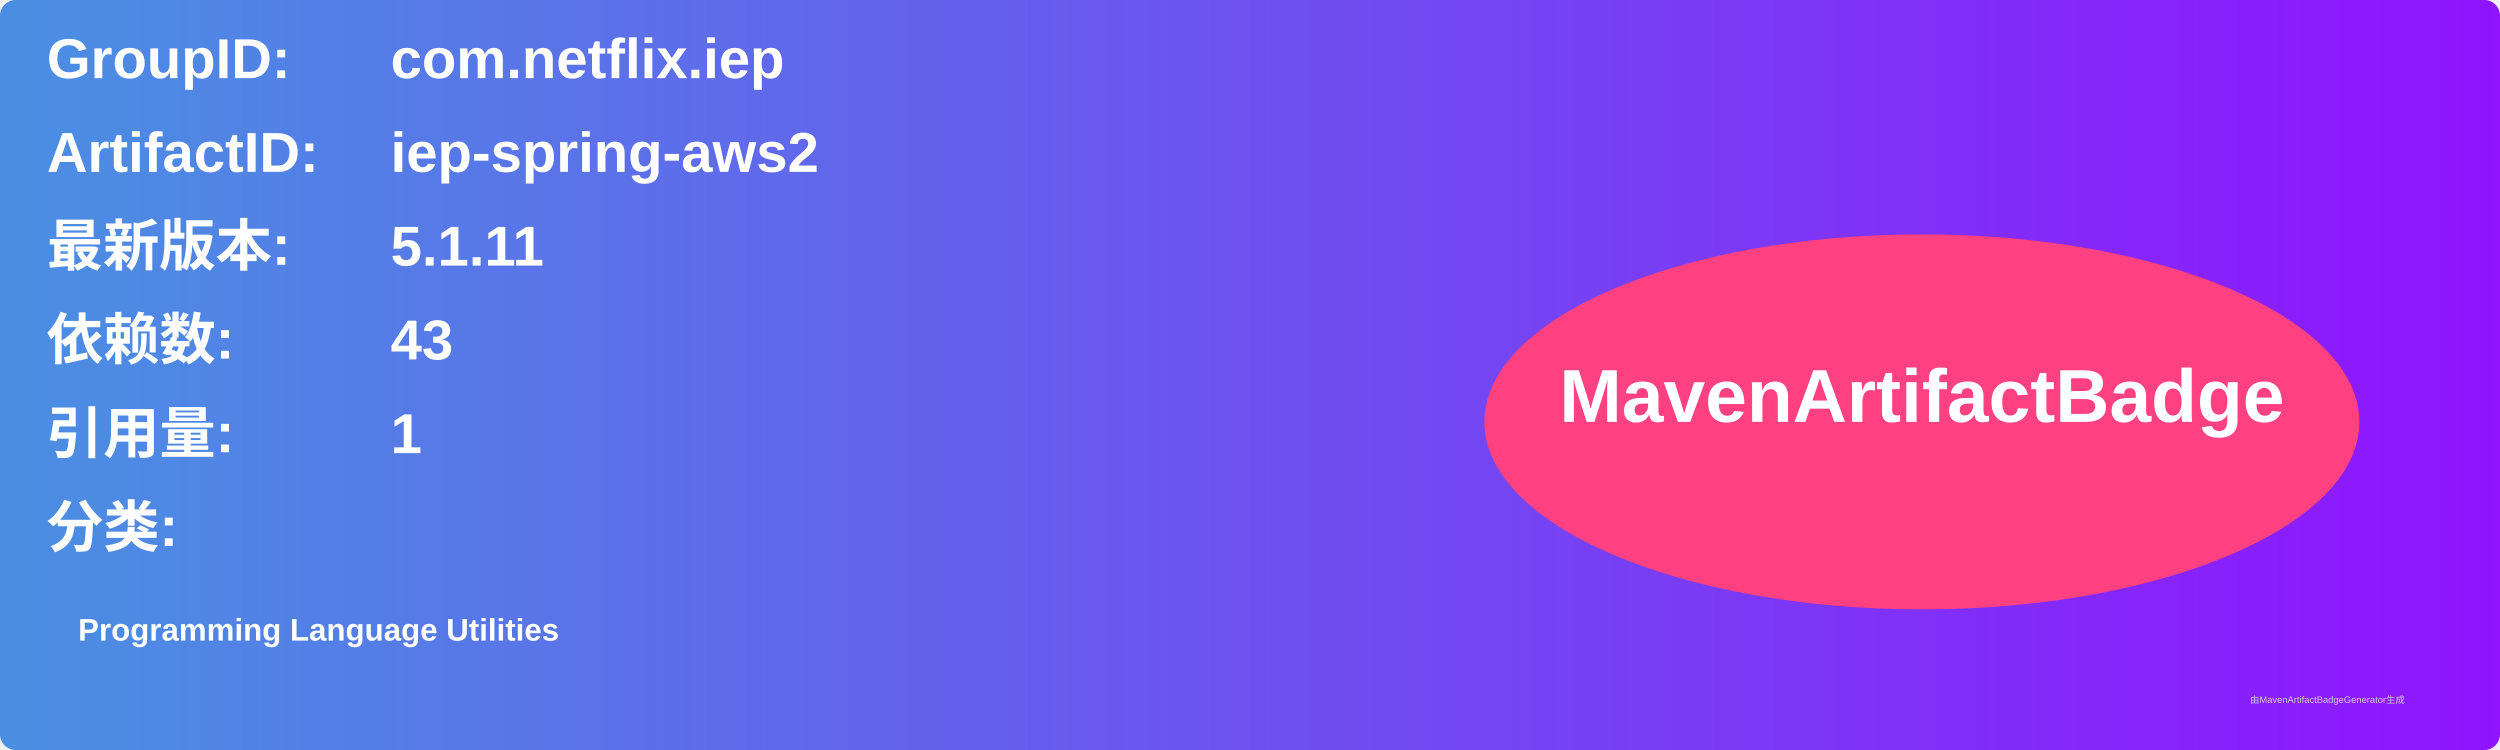
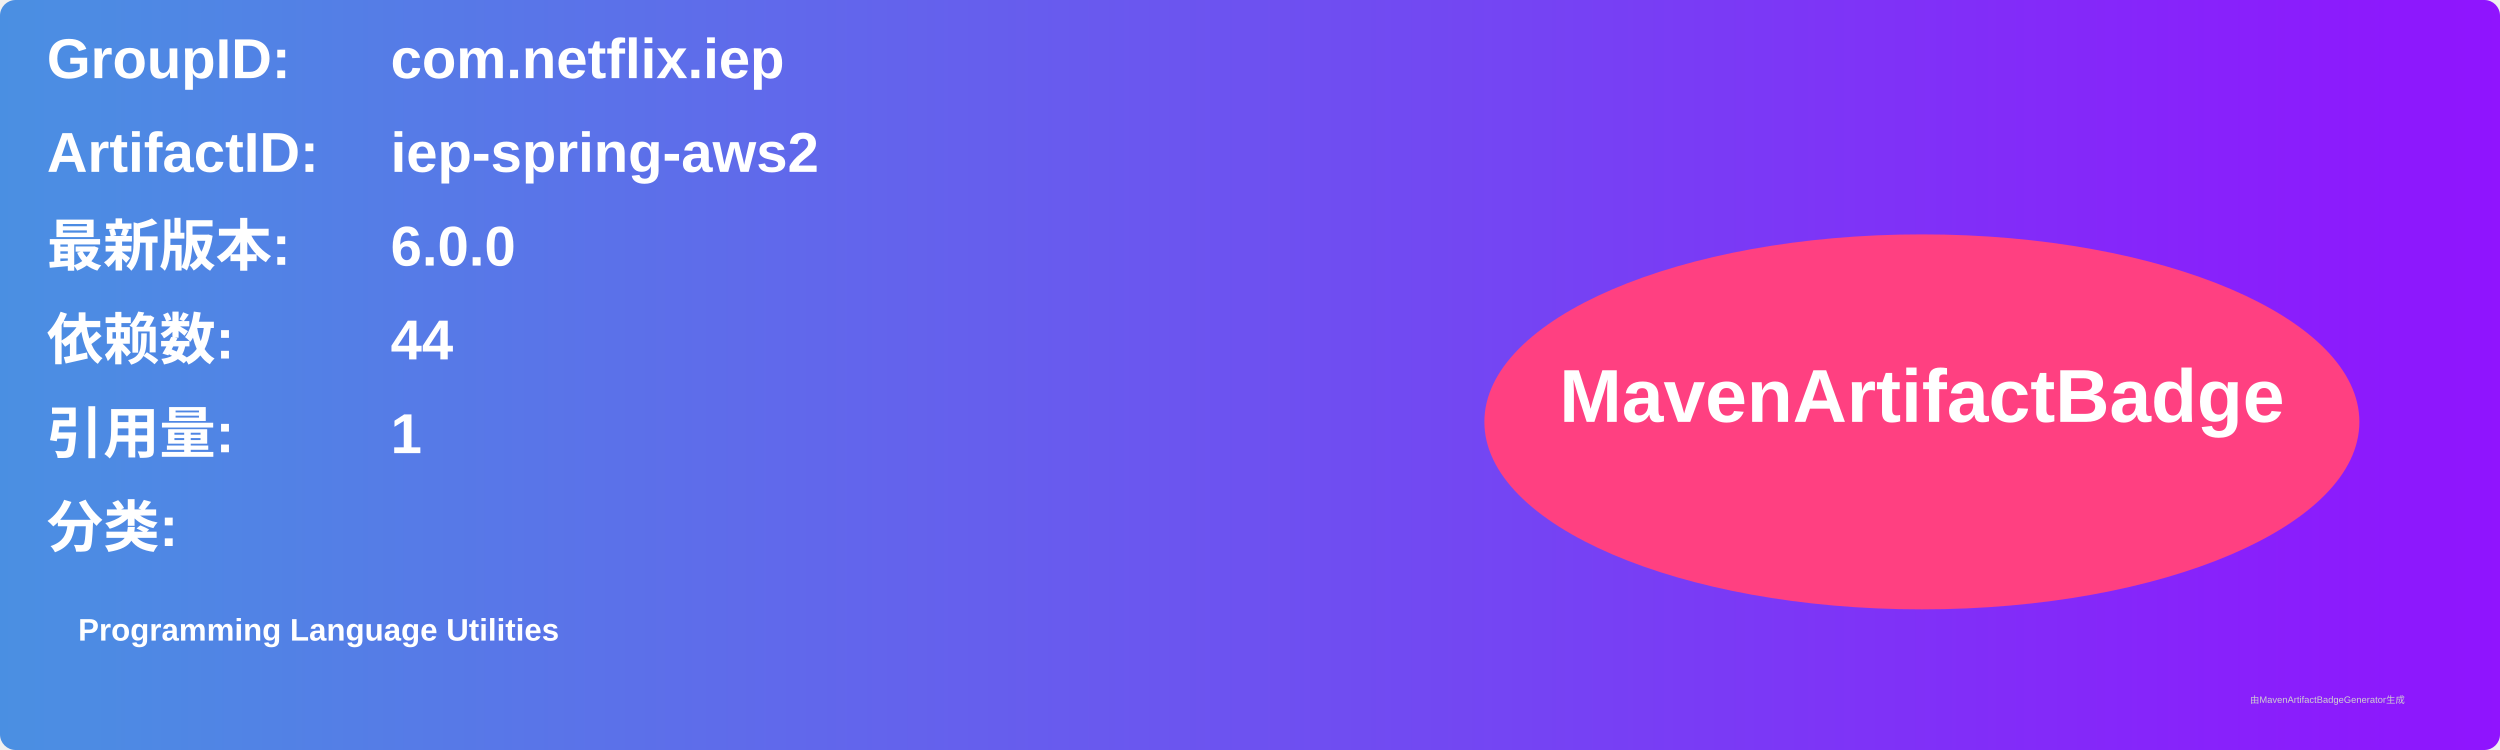
<svg xmlns="http://www.w3.org/2000/svg" width="800" height="240" viewBox="0 0 800 240">
  <linearGradient id="grad" x1="0%" y1="0%" x2="100%" y2="0%">
    <stop offset="0%" stop-color="#4a90e2" />
    <stop offset="100%" stop-color="#9013fe" />
  </linearGradient>
  <rect width="100%" height="100%" rx="5" ry="5" fill="url(#grad)" />
  <g transform="translate(15, 15)">
    <text x="0" y="10" font-family="Arial" font-size="18" fill="white" font-weight="bold" width="260">GroupID:</text>
    <text x="110" y="10" font-family="Arial" font-size="18" fill="white" font-weight="bold" width="460">com.netflix.iep</text>
    <text x="0" y="40" font-family="Arial" font-size="18" fill="white" font-weight="bold" width="260">ArtifactID:</text>
    <text x="110" y="40" font-family="Arial" font-size="18" fill="white" font-weight="bold" width="460">iep-spring-aws2</text>
    <text x="0" y="70" font-family="Arial" font-size="18" fill="white" font-weight="bold">最新版本:</text>
    <text x="110" y="70" font-family="Arial" font-size="18" fill="white" font-weight="bold">
-       <tspan font-weight="bold">5.1.11</tspan>
+       <tspan font-weight="bold">6.0.0</tspan>
    </text>
    <text x="0" y="100" font-family="Arial" font-size="18" fill="white" font-weight="bold">依赖数: </text>
    <text x="110" y="100" font-family="Arial" font-size="18" fill="white">
-       <tspan font-weight="bold">43</tspan>
+       <tspan font-weight="bold">44</tspan>
    </text>
    <text x="0" y="130" font-family="Arial" font-size="18" fill="white" font-weight="bold">引用量: </text>
    <text x="110" y="130" font-family="Arial" font-size="18" fill="white">
      <tspan font-weight="bold">1</tspan>
    </text>
    <text x="0" y="160" font-family="Arial" font-size="18" fill="white" font-weight="bold">分类:</text>
    <text x="10" y="190" font-family="Arial" font-size="10" fill="white">
      <tspan font-weight="bold">Programming Language Utilities</tspan>
    </text>
    <ellipse cx="600" cy="120" rx="140" ry="60" fill="#ff4081" />
    <text x="600" y="120" text-anchor="middle" font-family="Arial" font-size="24" fill="white" font-weight="bold">MavenArtifactBadge</text>
  </g>
  <text x="720" y="225" font-family="Arial" font-size="3" fill="#d0d0d0">由MavenArtifactBadgeGenerator生成</text>
</svg>
